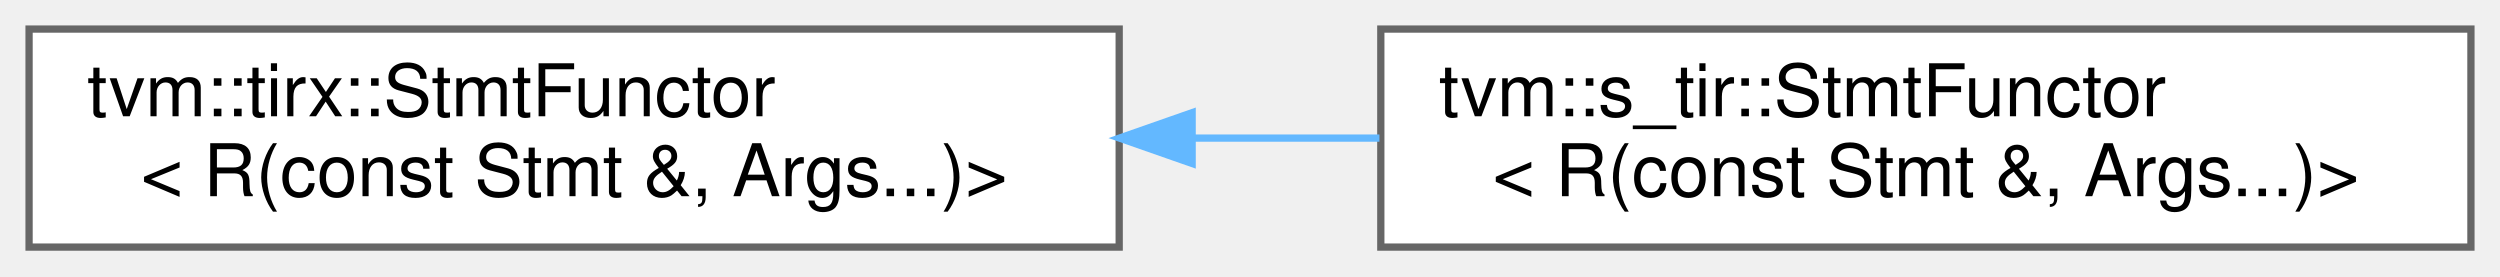
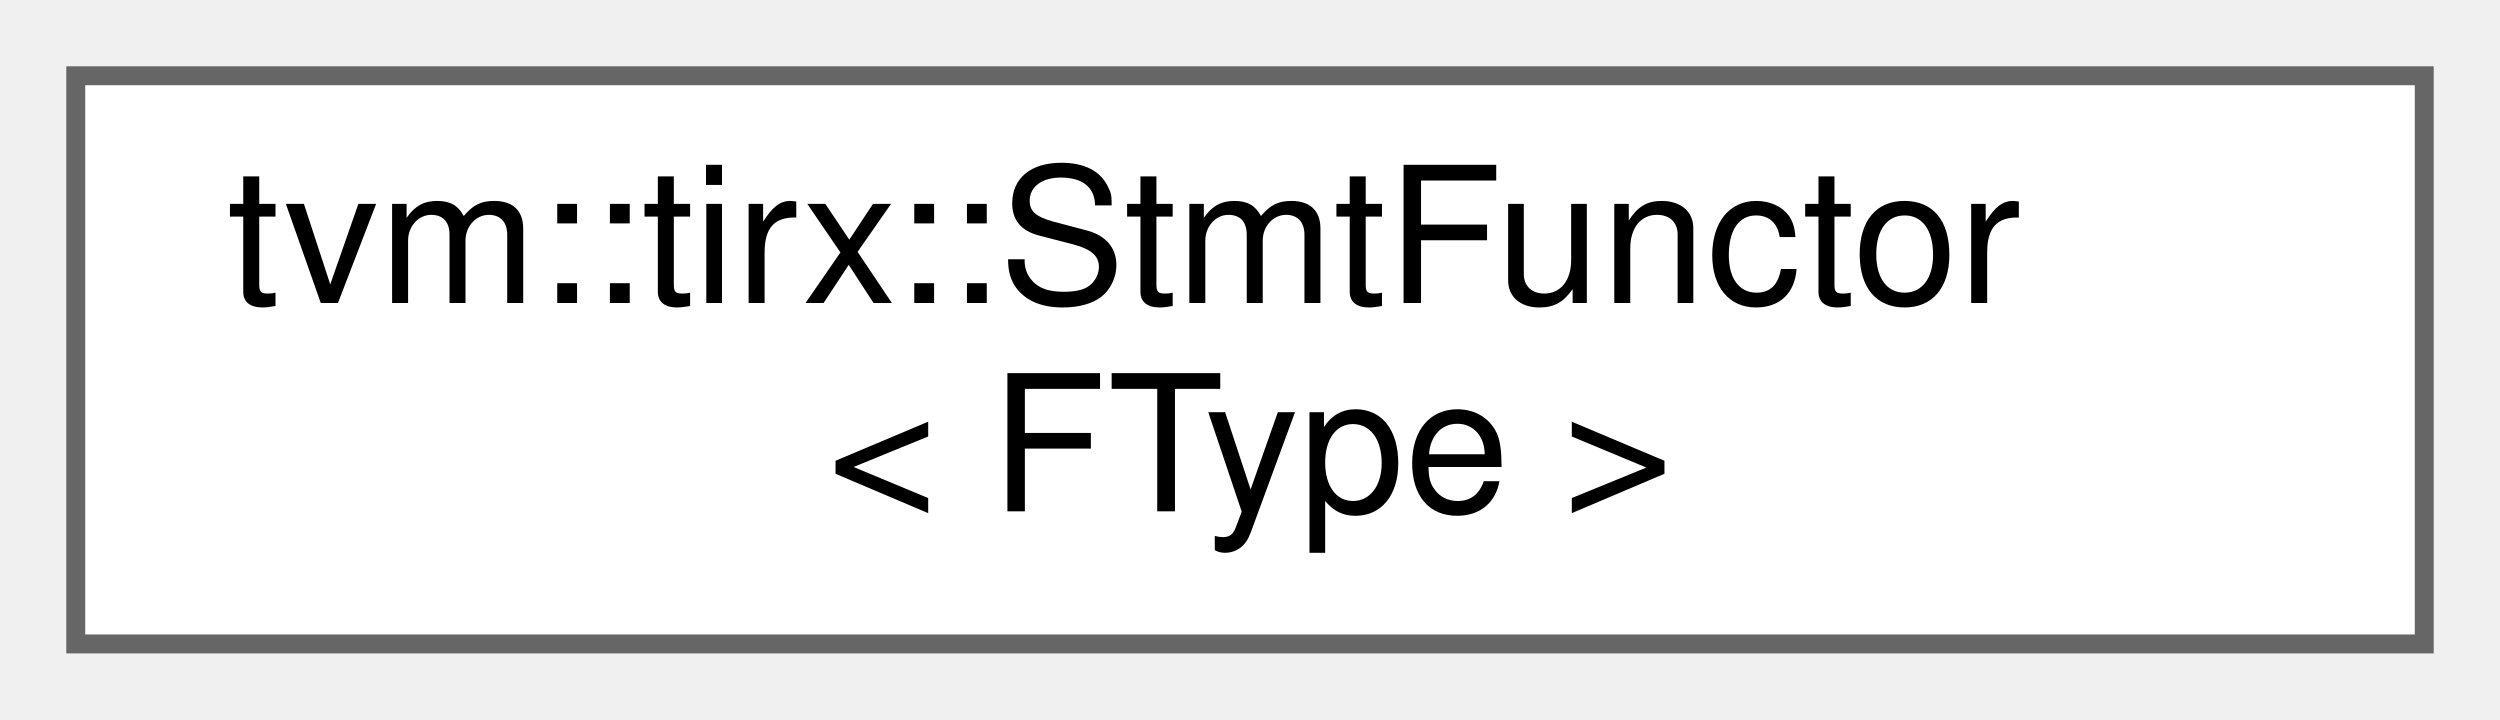
- <svg xmlns="http://www.w3.org/2000/svg" xmlns:xlink="http://www.w3.org/1999/xlink" width="344pt" height="38pt" viewBox="0.00 0.00 344.00 38.00">
+ <svg xmlns="http://www.w3.org/2000/svg" xmlns:xlink="http://www.w3.org/1999/xlink" width="132pt" height="38pt" viewBox="0.00 0.00 132.00 38.00">
  <g id="graph0" class="graph" transform="scale(1 1) rotate(0) translate(4 34)">
    <g id="Node000000" class="node">
      <g id="a_Node000000">
-         <a xlink:href="classtvm_1_1tirx_1_1StmtFunctor_3_01R_07const_01Stmt_01_6_00_01Args_8_8_8_08_4.html" target="_top" xlink:title=" ">
-           <polygon fill="white" stroke="#666666" points="150,-30 0,-30 0,0 150,0 150,-30" />
+         <a xlink:href="classtvm_1_1tirx_1_1StmtFunctor.html" target="_top" xlink:title="Type-dispatched statement functor with a caller-selected signature.">
+           <polygon fill="white" stroke="#666666" points="124,-30 0,-30 0,0 124,0 124,-30" />
          <text text-anchor="start" x="8" y="-18" font-family="Helvetica,sans-Serif" font-size="10.00">tvm::tirx::StmtFunctor</text>
-           <text text-anchor="middle" x="75" y="-7" font-family="Helvetica,sans-Serif" font-size="10.00">&lt; R(const Stmt &amp;, Args...)&gt;</text>
-         </a>
-       </g>
-     </g>
-     <g id="Node000001" class="node">
-       <g id="a_Node000001">
-         <a xlink:href="classtvm_1_1s__tir_1_1StmtFunctor_3_01R_07const_01Stmt_01_6_00_01Args_8_8_8_08_4.html" target="_top" xlink:title=" ">
-           <polygon fill="white" stroke="#666666" points="336,-30 186,-30 186,0 336,0 336,-30" />
-           <text text-anchor="start" x="194" y="-18" font-family="Helvetica,sans-Serif" font-size="10.00">tvm::s_tir::StmtFunctor</text>
-           <text text-anchor="middle" x="261" y="-7" font-family="Helvetica,sans-Serif" font-size="10.00">&lt; R(const Stmt &amp;, Args...)&gt;</text>
-         </a>
-       </g>
-     </g>
-     <g id="edge719_Node000000_Node000001" class="edge">
-       <g id="a_edge719_Node000000_Node000001">
-         <a xlink:title=" ">
-           <path fill="none" stroke="#63b8ff" d="M160.07,-15C168.65,-15 177.34,-15 185.81,-15" />
-           <polygon fill="#63b8ff" stroke="#63b8ff" points="160.04,-11.5 150.04,-15 160.04,-18.5 160.04,-11.5" />
+           <text text-anchor="middle" x="62" y="-7" font-family="Helvetica,sans-Serif" font-size="10.00">&lt; FType &gt;</text>
        </a>
      </g>
    </g>
  </g>
</svg>
